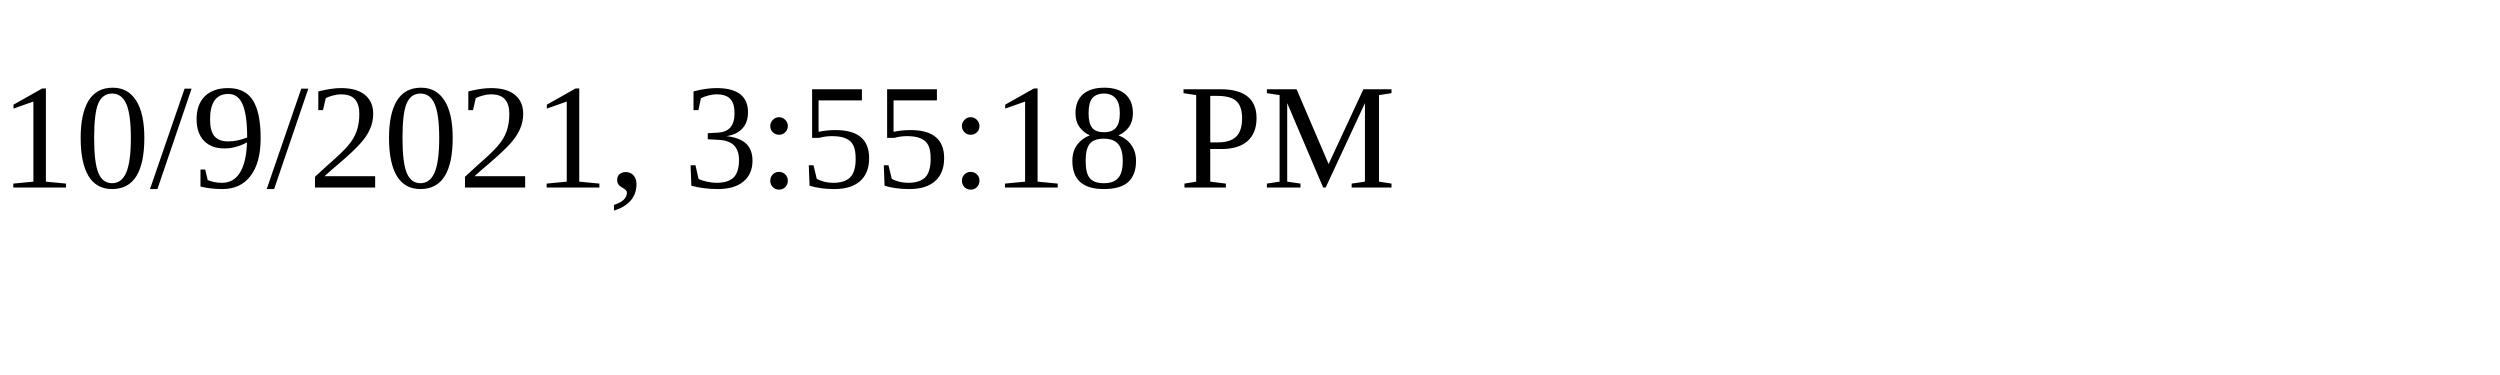
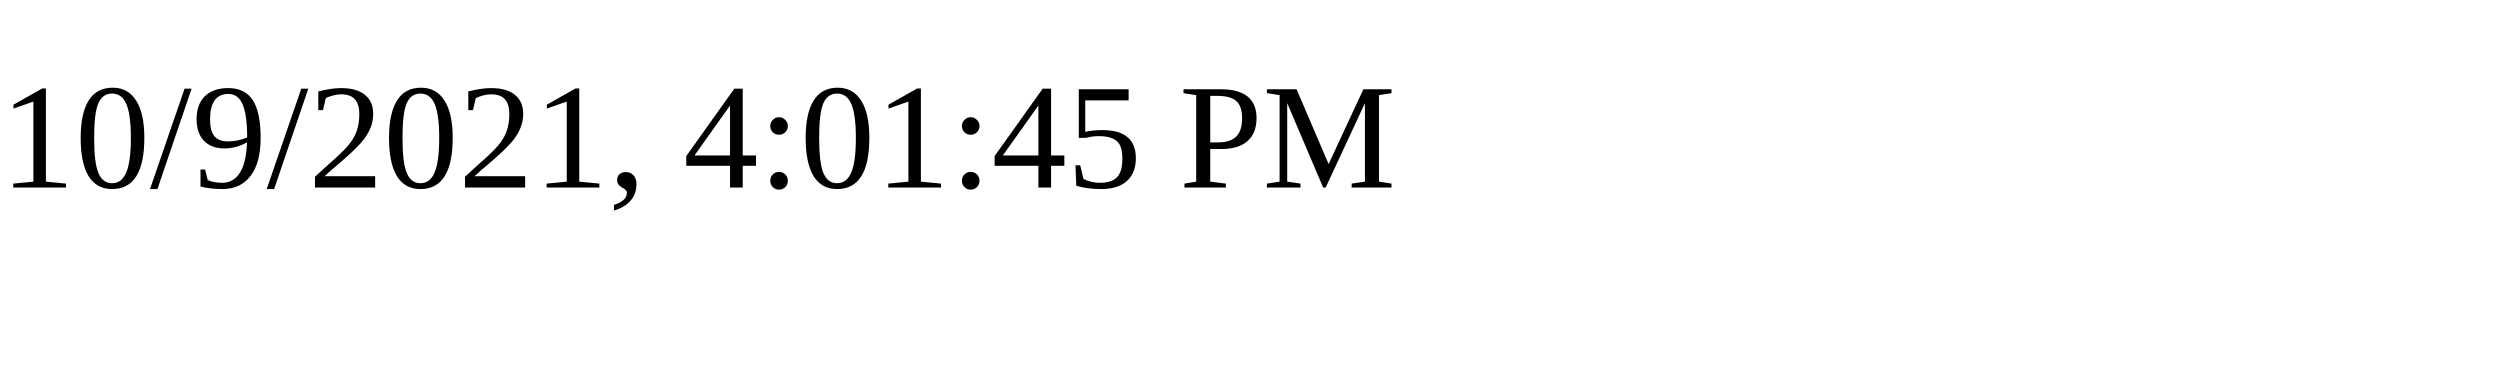
<svg xmlns="http://www.w3.org/2000/svg" height="30" width="200">
-   <text x="0" y="15">10/9/2021, 3:55:18 PM</text>
+   <text x="0" y="15">10/9/2021, 4:01:45 PM</text>
</svg>
